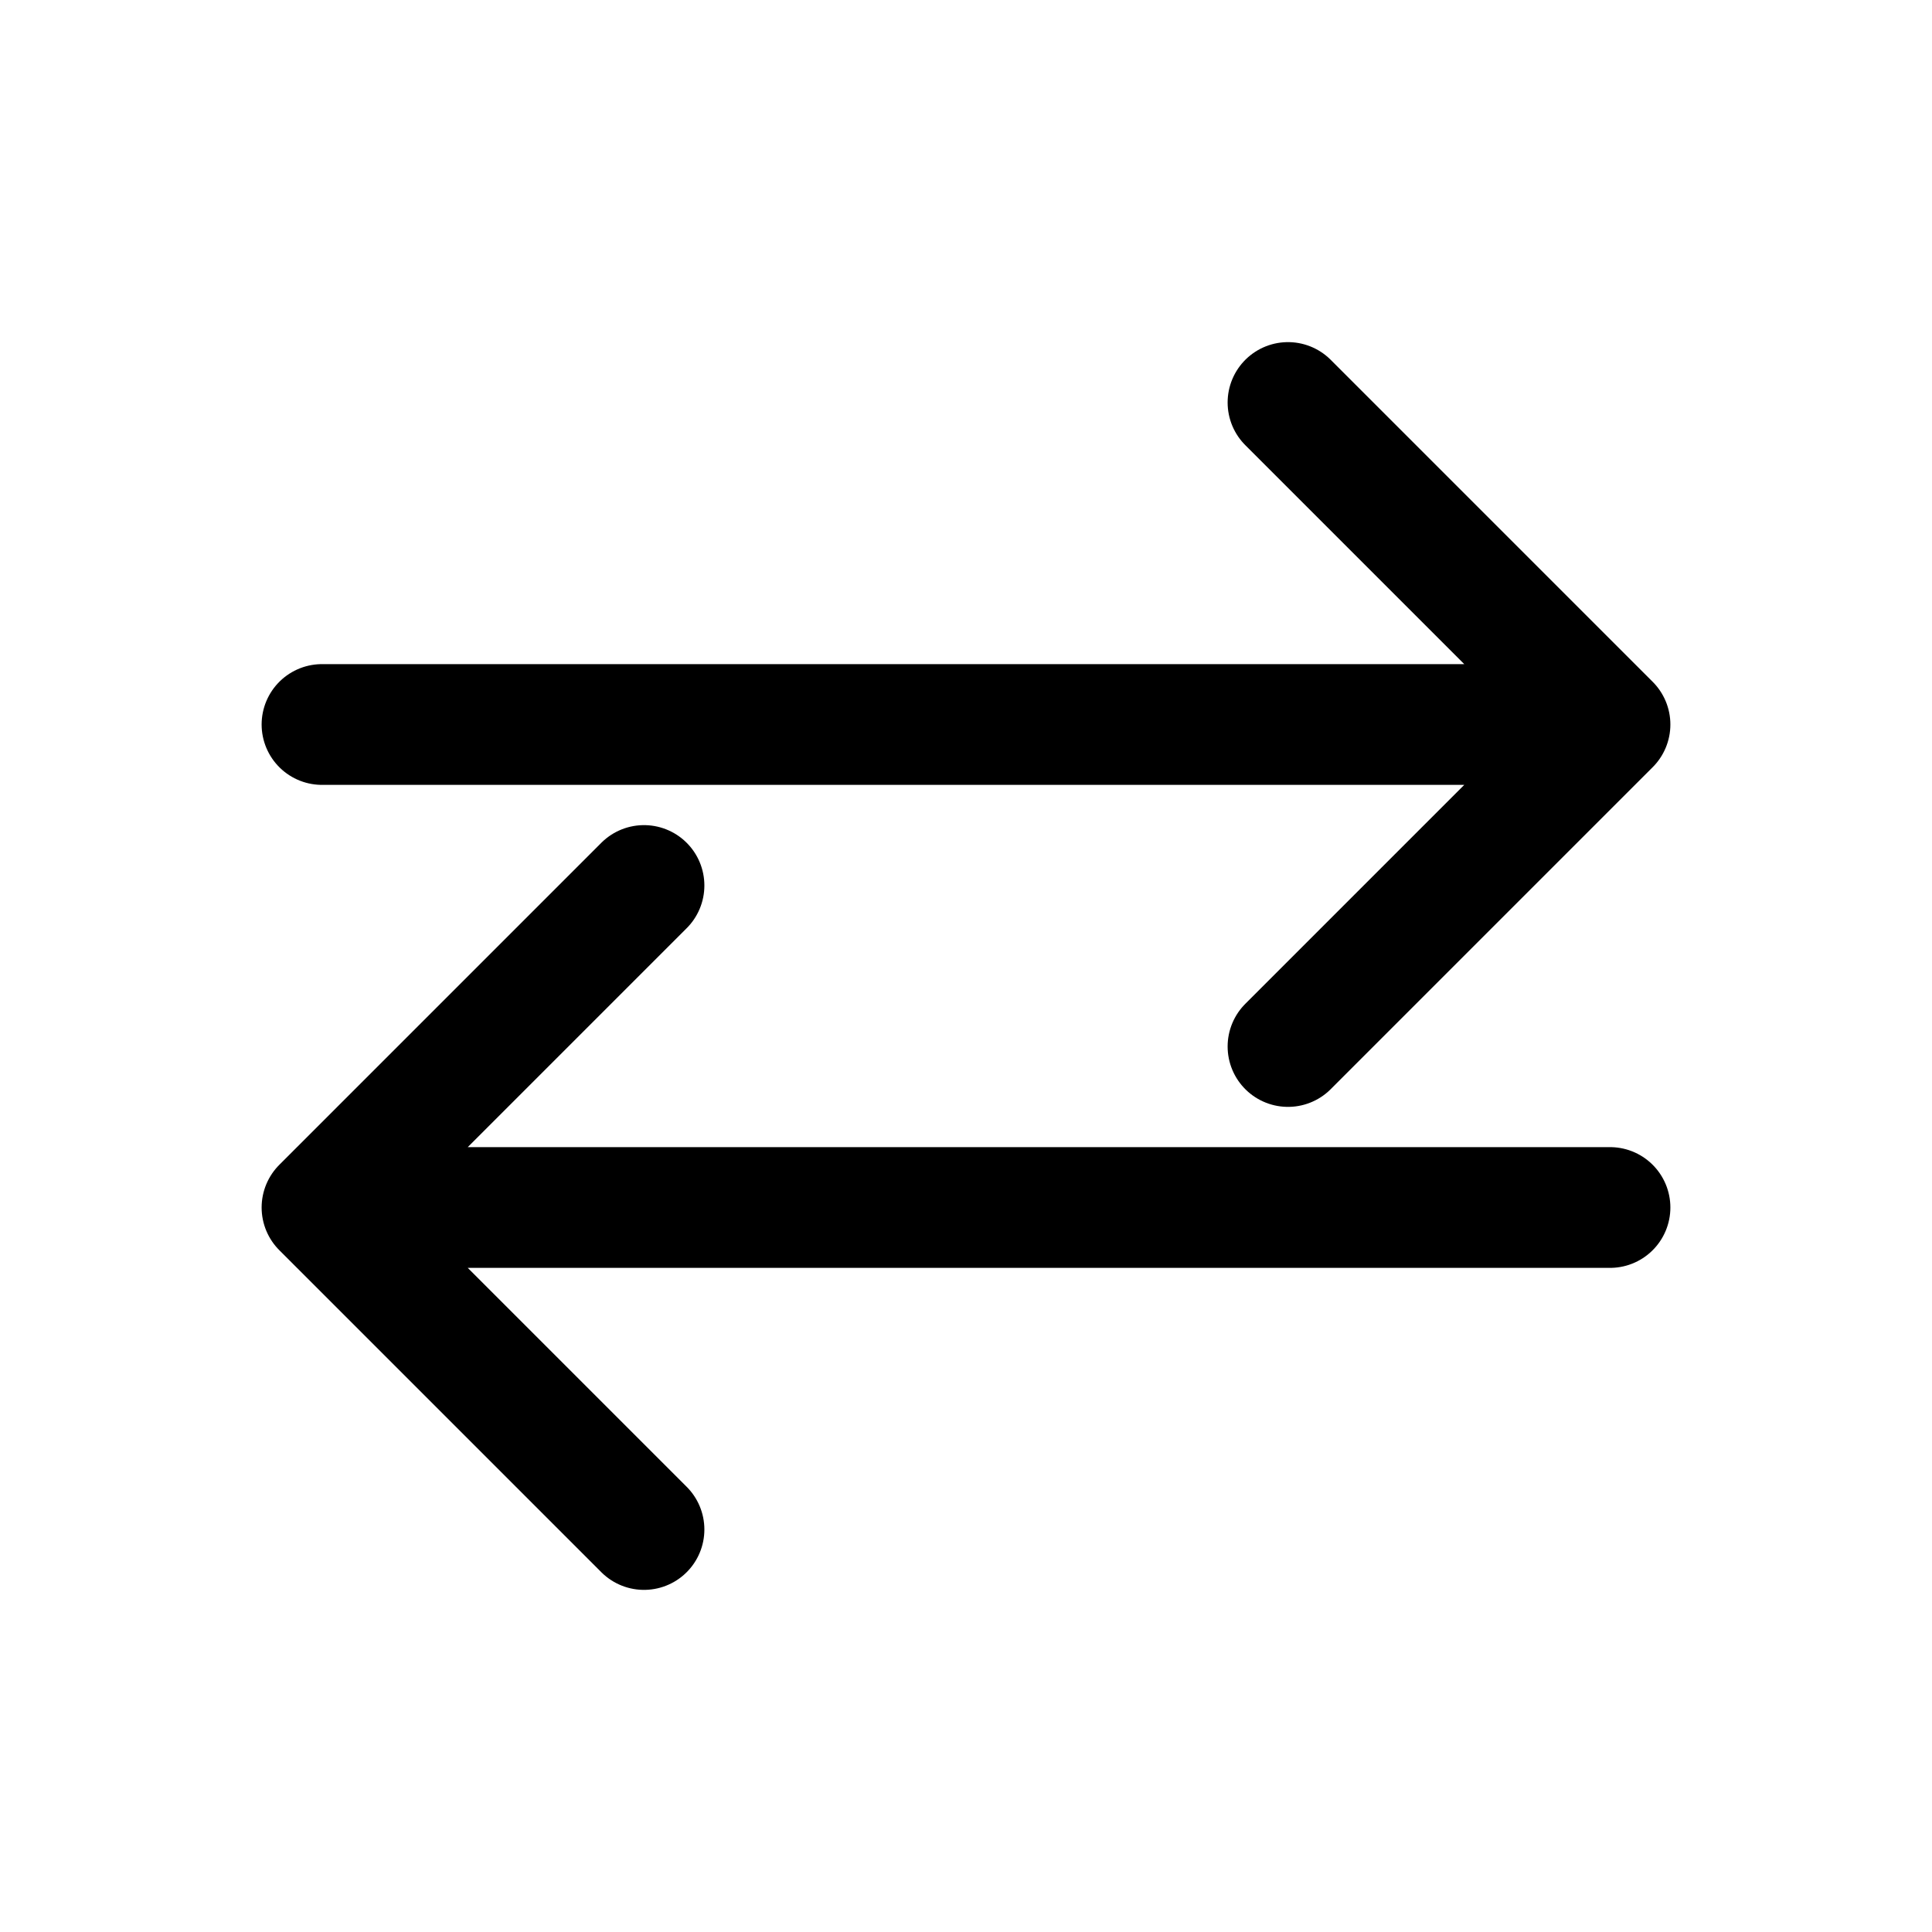
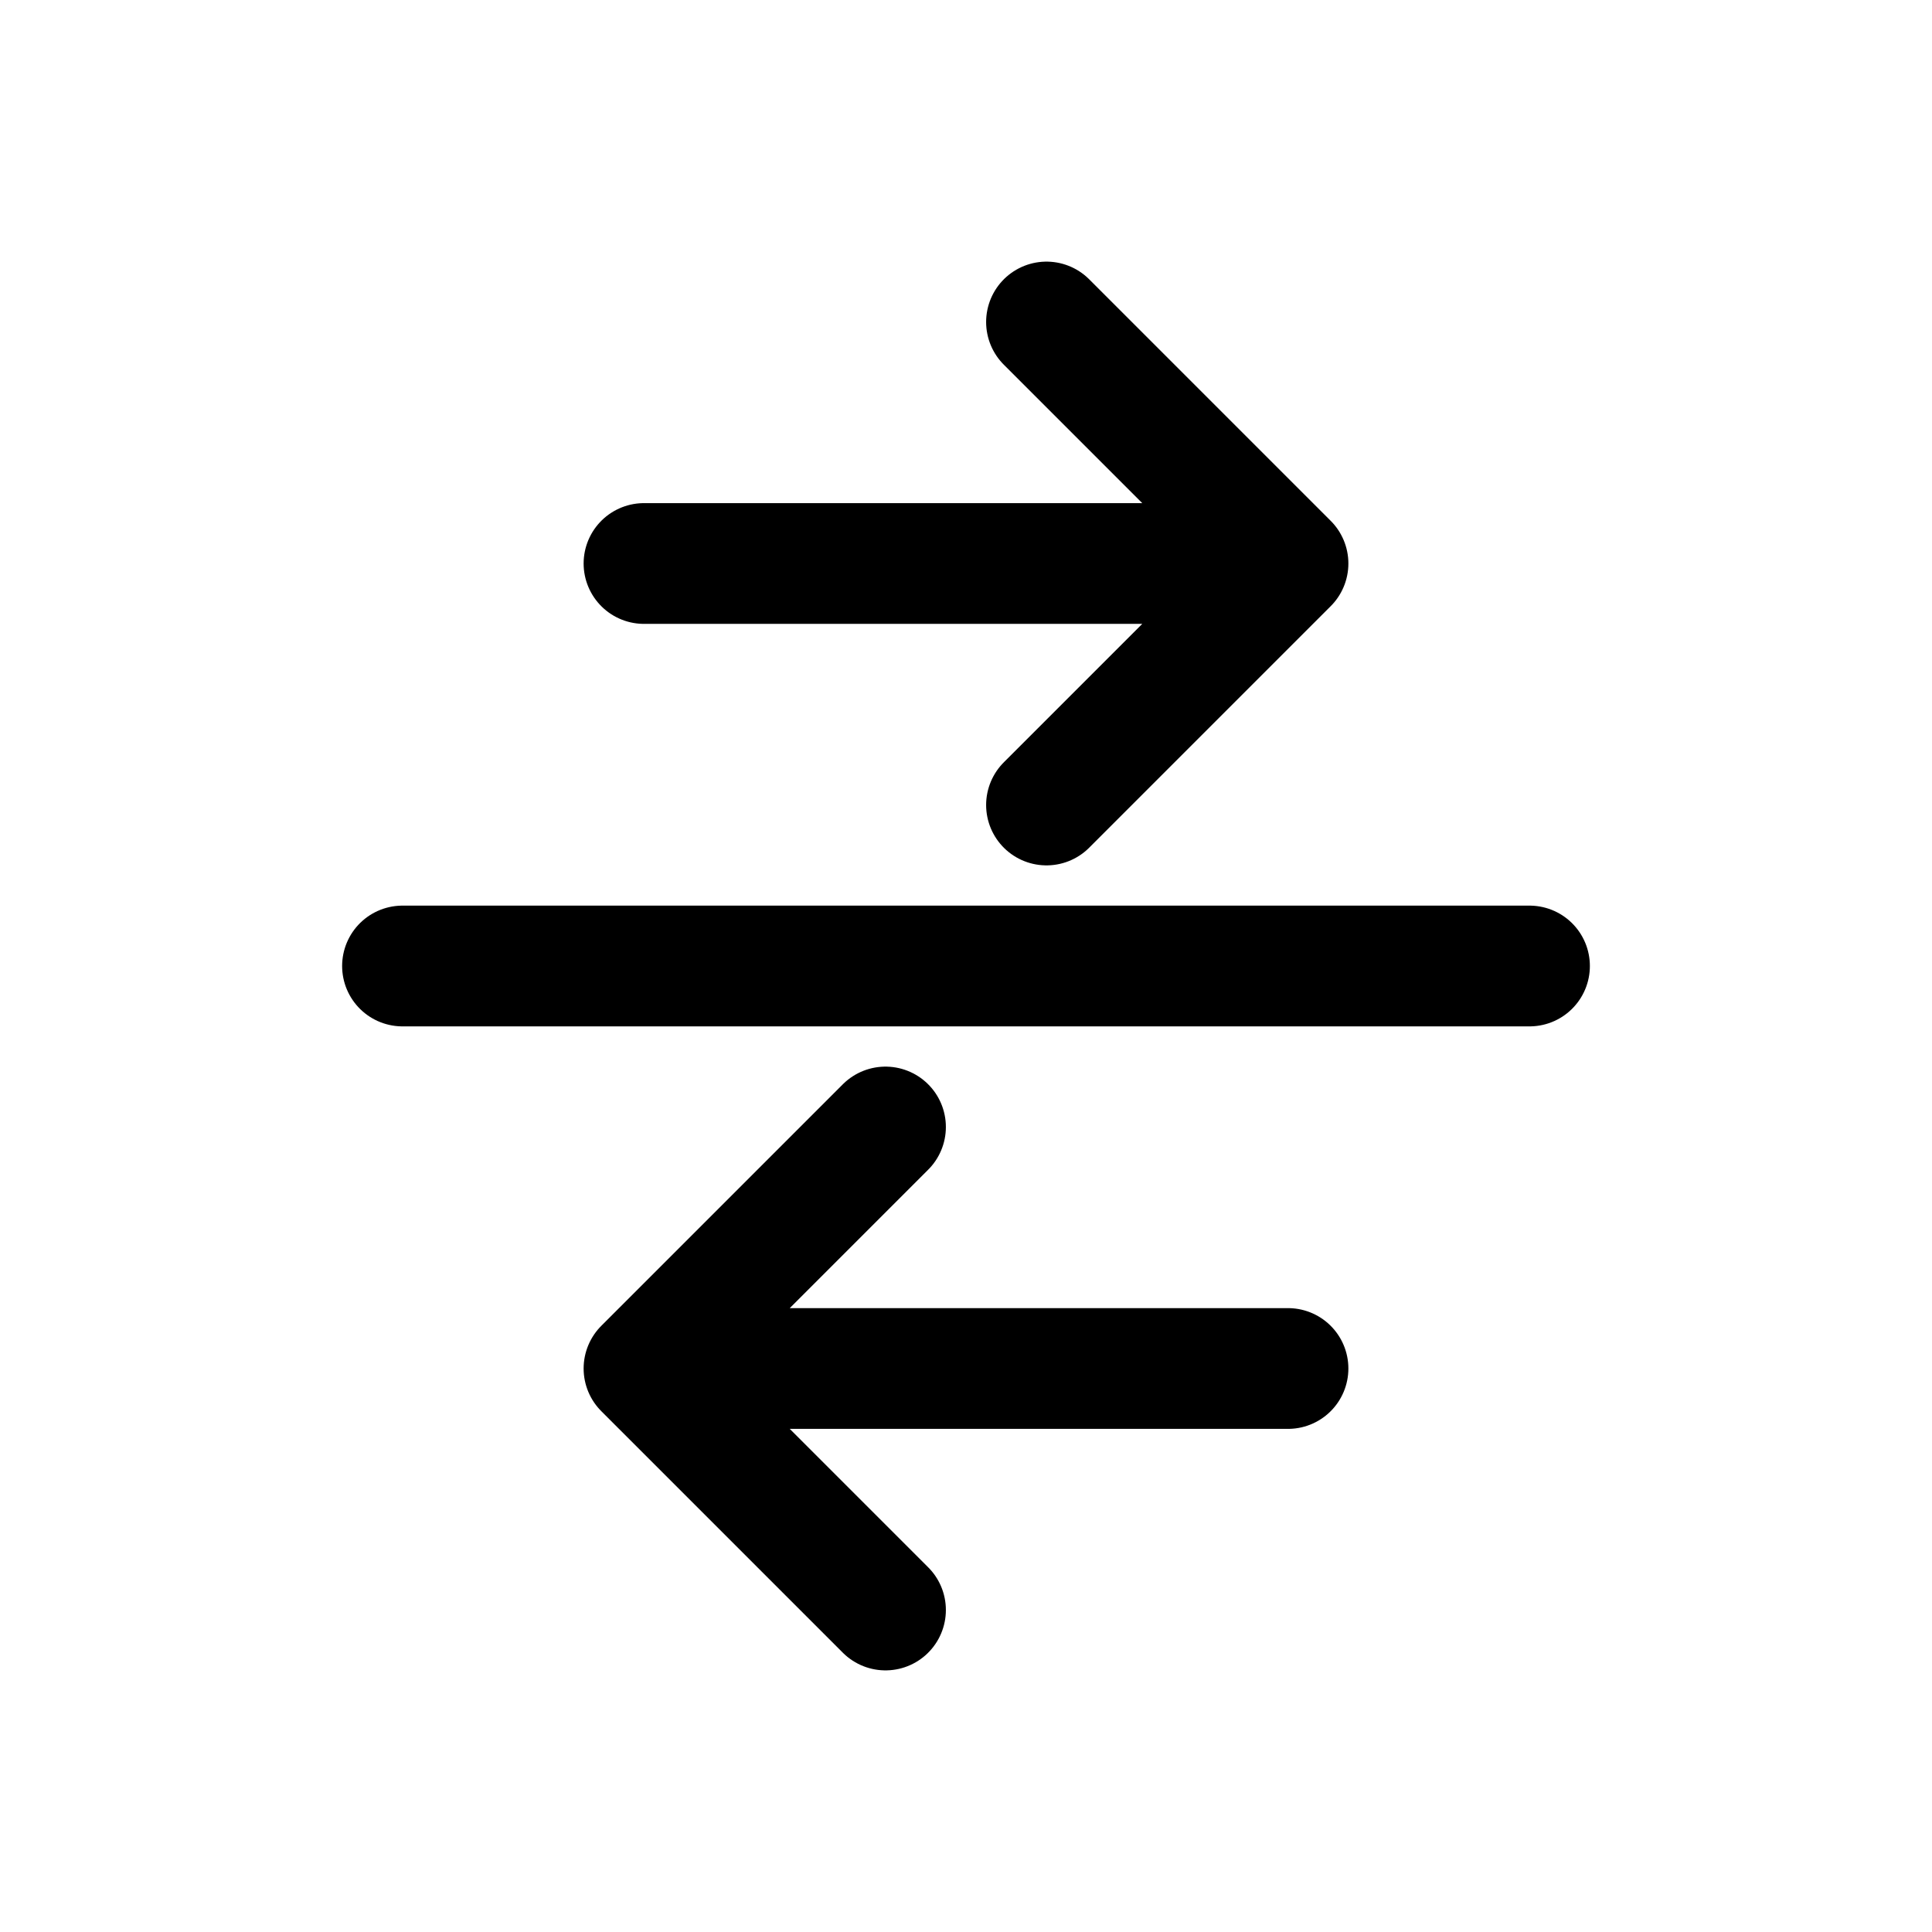
- <svg viewBox="0 0 24 24" fill="none" stroke="currentColor" stroke-width="1.5" stroke-linecap="round" stroke-linejoin="round">
-   <path d="M4 9h16M16 5l4 4-4 4M20 15H4M8 11l-4 4 4 4" />
+ <svg xmlns="http://www.w3.org/2000/svg" viewBox="0 0 24 24">
+   <path d="M8 7h8m0 0-3-3m3 3-3 3M16 17H8m0 0 3 3m-3-3 3-3M5 12h14" fill="none" stroke="currentColor" stroke-width="1.5" stroke-linecap="round" stroke-linejoin="round" />
</svg>
